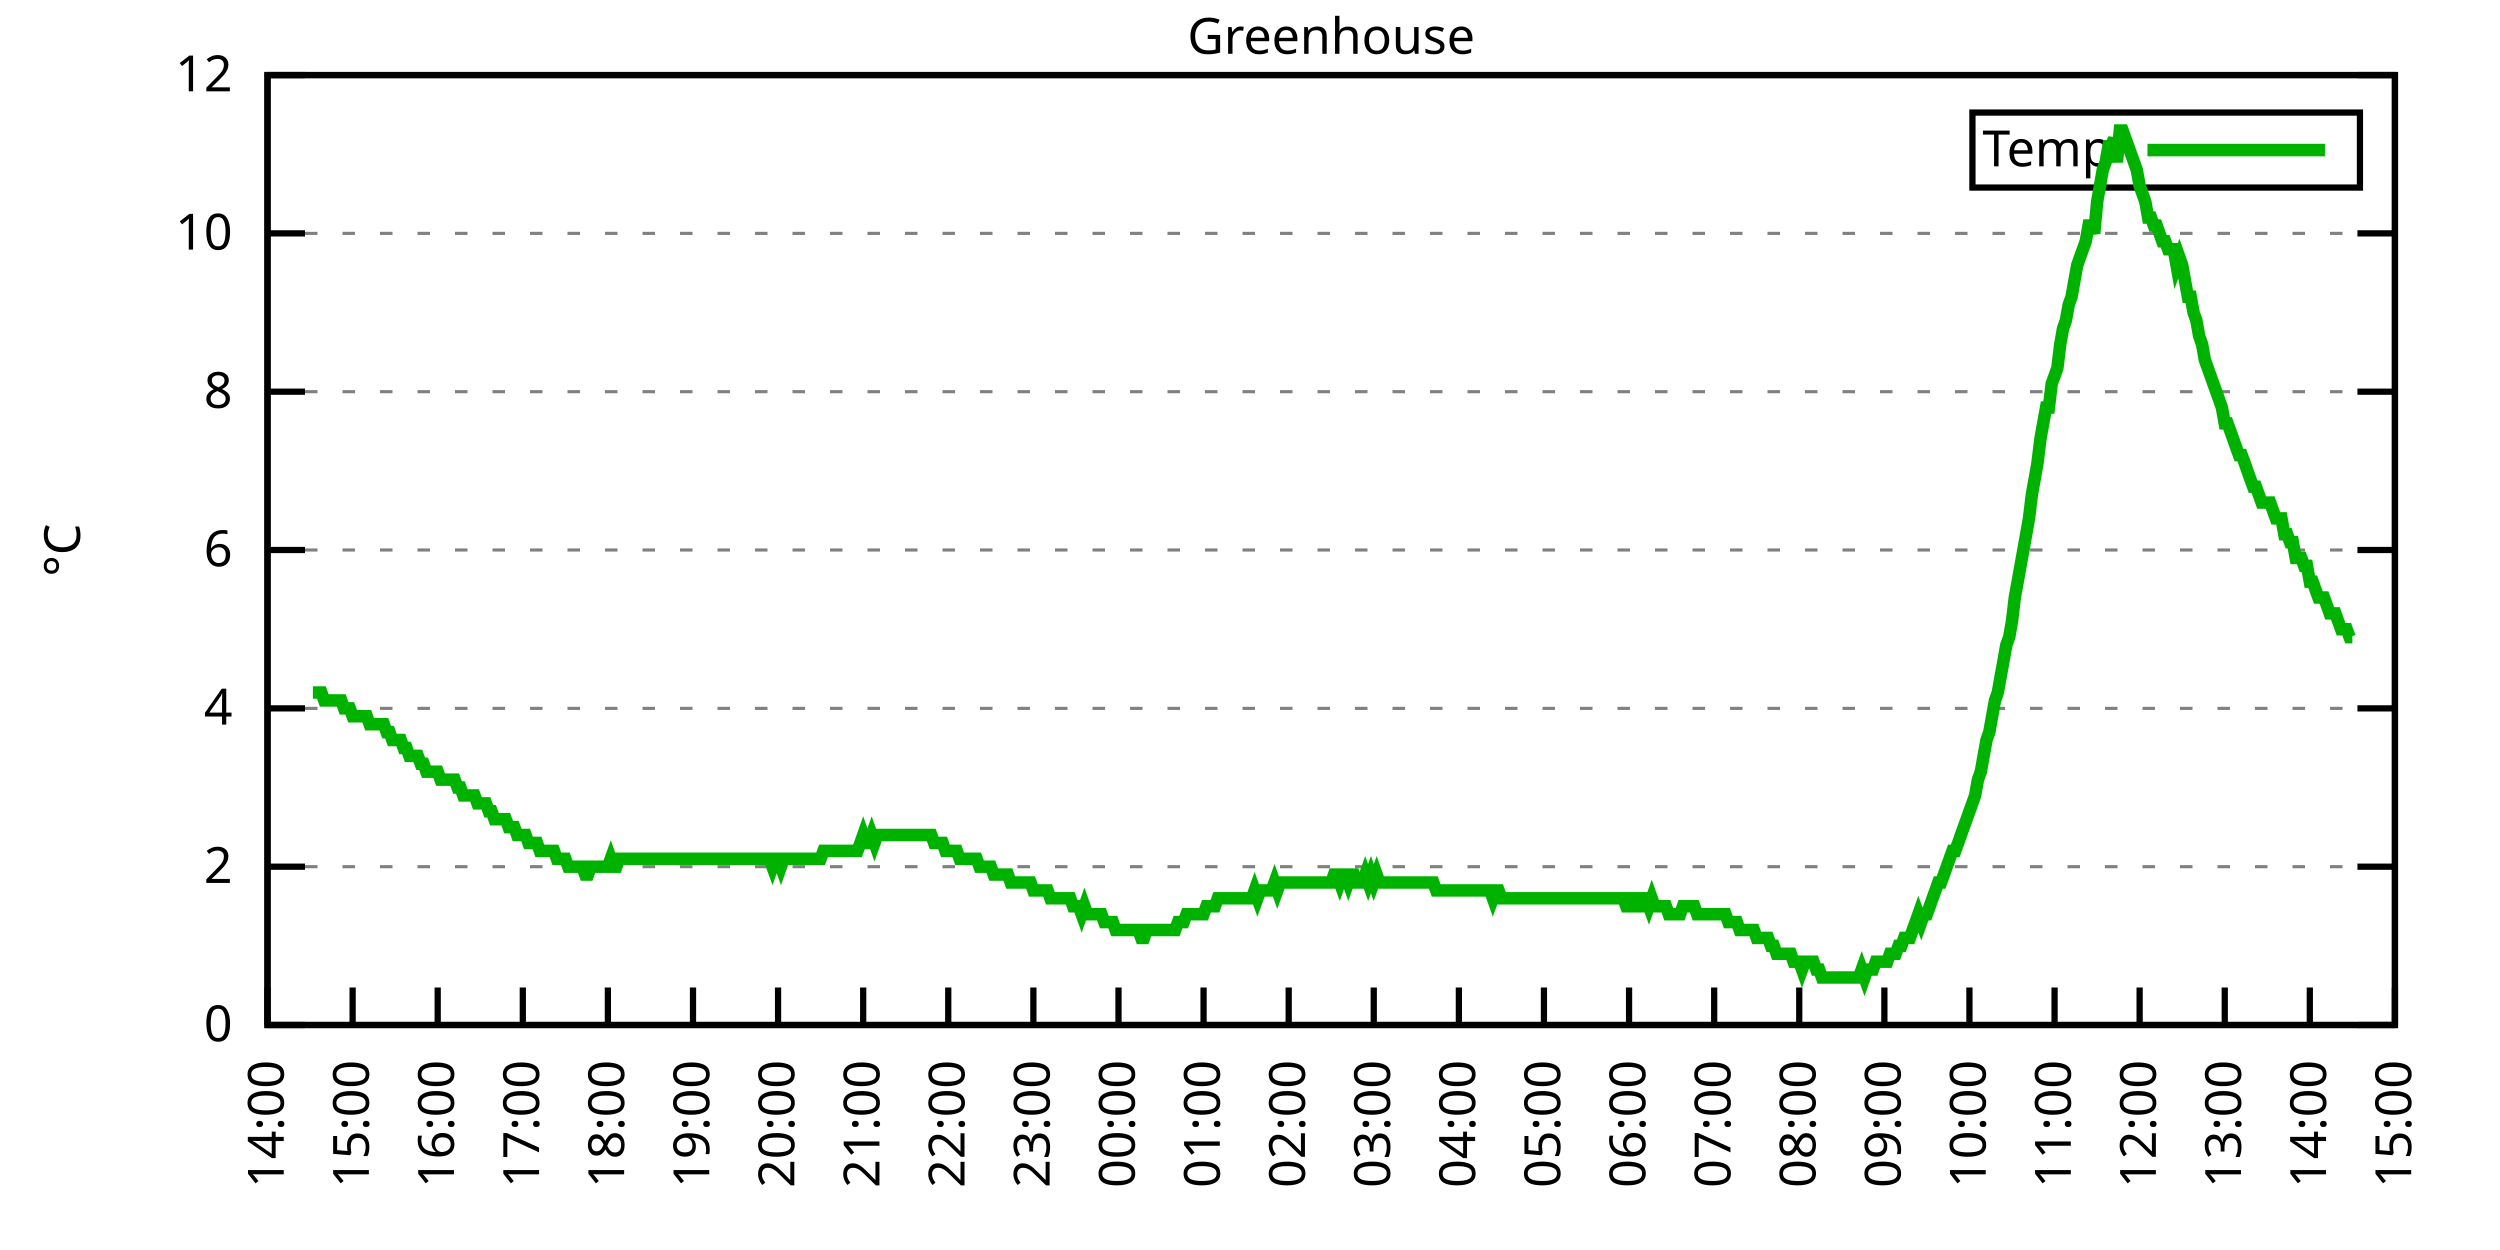
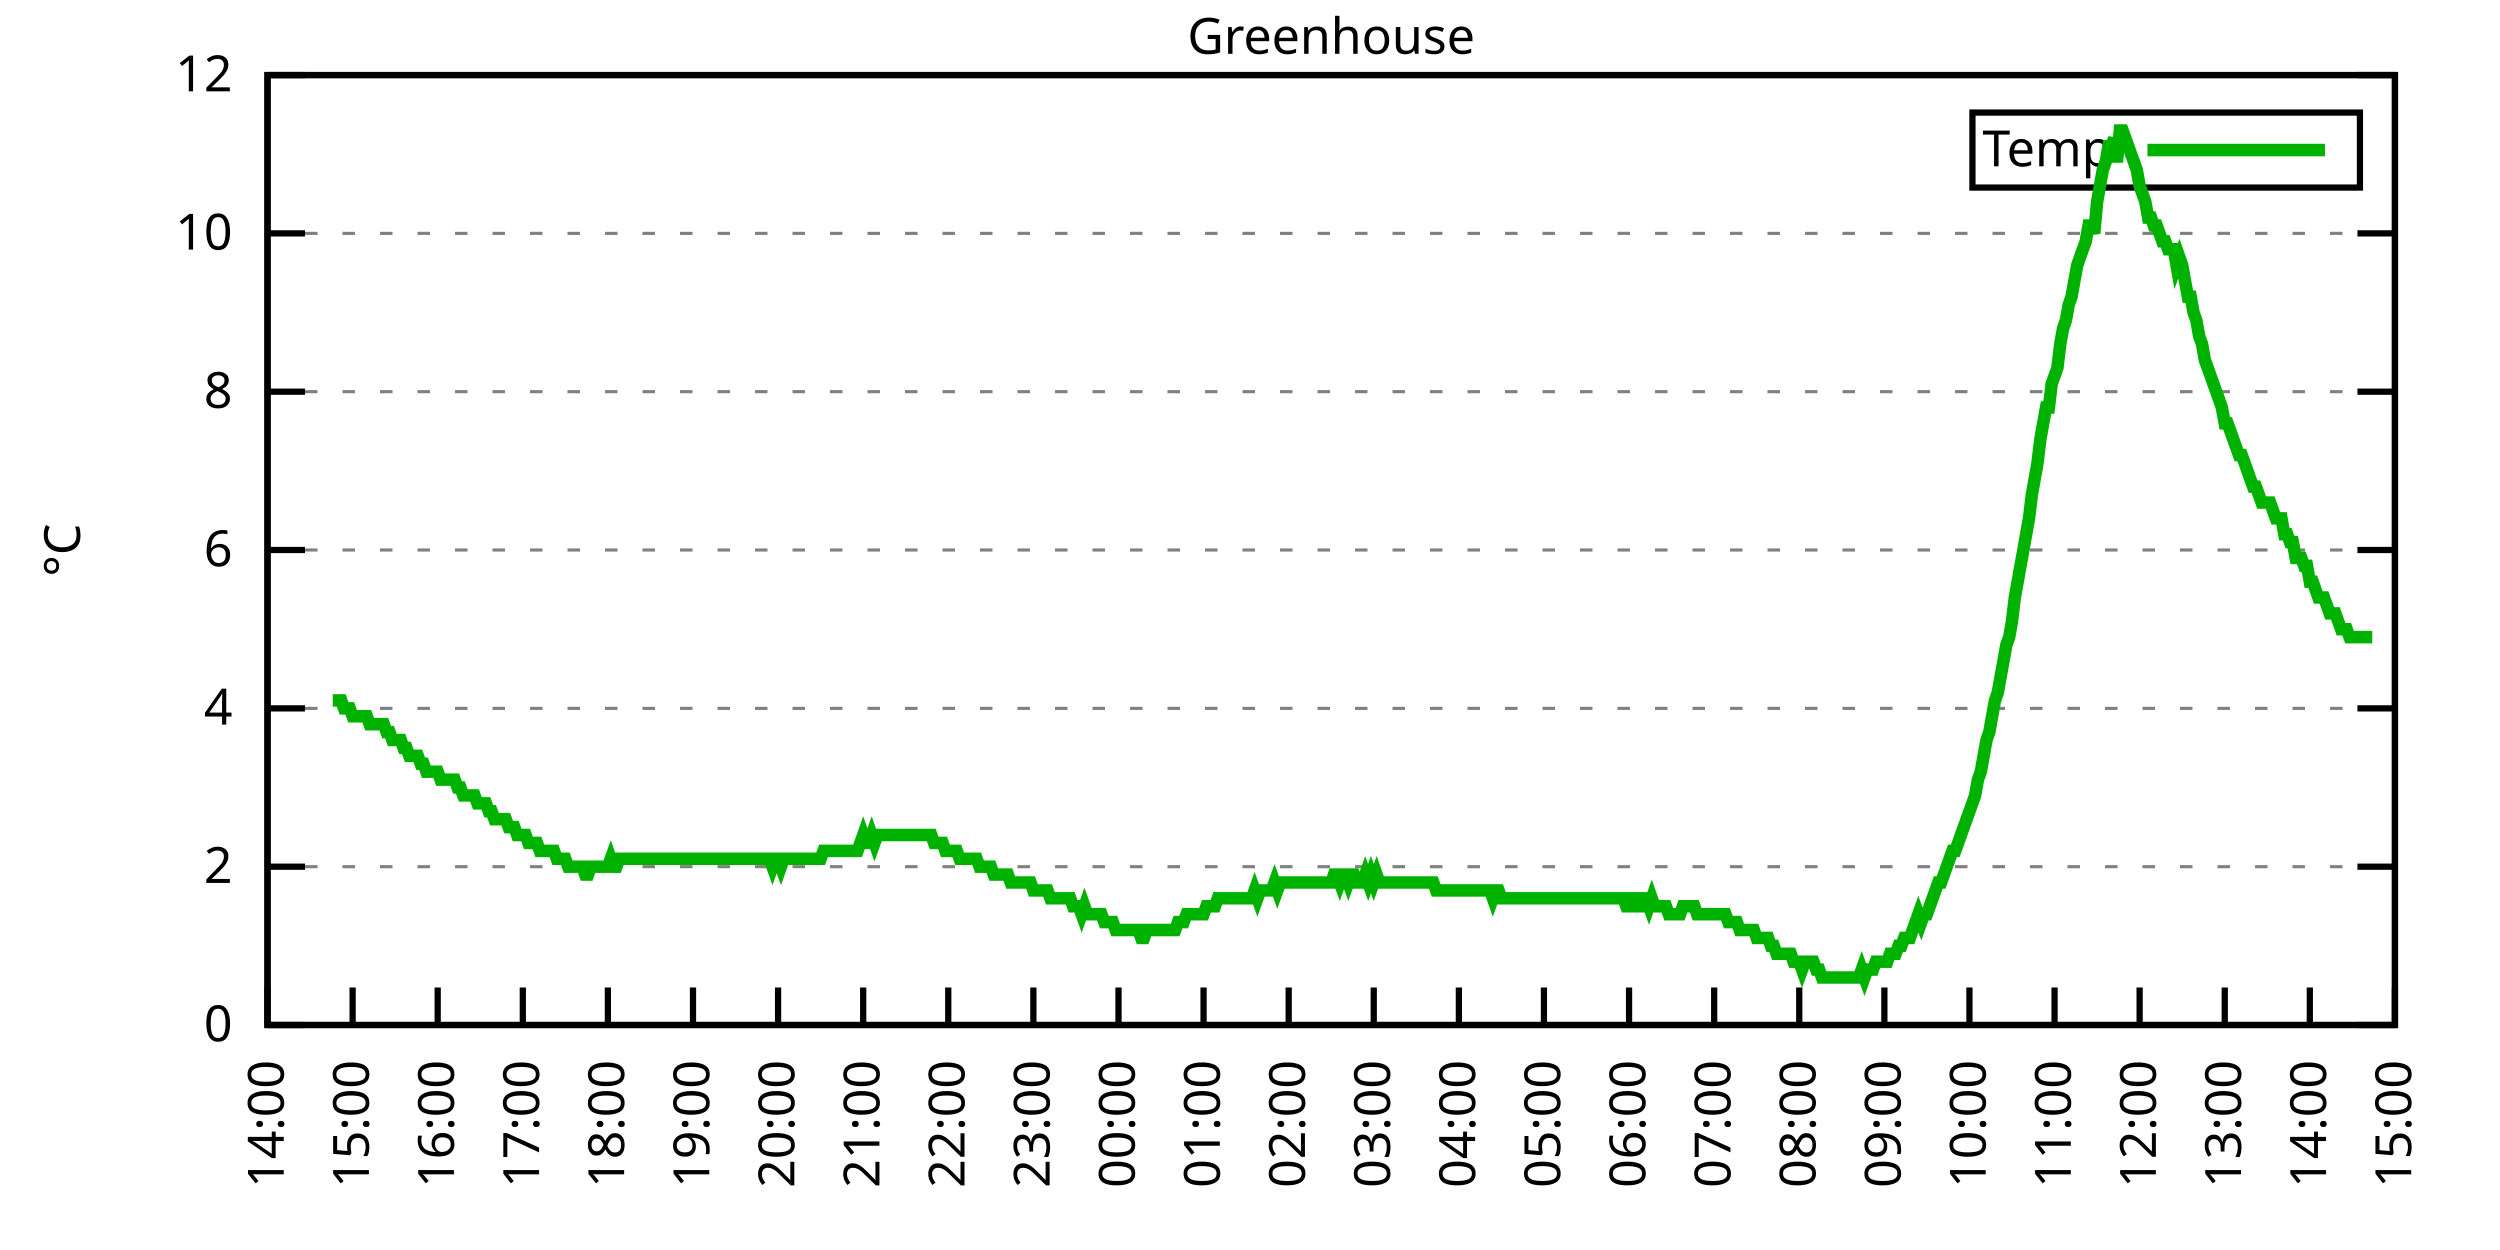
<svg xmlns="http://www.w3.org/2000/svg" xmlns:xlink="http://www.w3.org/1999/xlink" width="400" height="200" viewBox="0 0 400 200">
  <g id="gnuplot_canvas">
    <rect x="0" y="0" width="400" height="200" fill="none" />
    <defs>
      <circle id="gpDot" r="0.5" stroke-width="0.5" stroke="currentColor" />
      <path id="gpPt0" stroke-width="0.333" stroke="currentColor" d="M-1,0 h2 M0,-1 v2" />
      <path id="gpPt1" stroke-width="0.333" stroke="currentColor" d="M-1,-1 L1,1 M1,-1 L-1,1" />
      <path id="gpPt2" stroke-width="0.333" stroke="currentColor" d="M-1,0 L1,0 M0,-1 L0,1 M-1,-1 L1,1 M-1,1 L1,-1" />
      <rect id="gpPt3" stroke-width="0.333" stroke="currentColor" x="-1" y="-1" width="2" height="2" />
      <rect id="gpPt4" stroke-width="0.333" stroke="currentColor" fill="currentColor" x="-1" y="-1" width="2" height="2" />
      <circle id="gpPt5" stroke-width="0.333" stroke="currentColor" cx="0" cy="0" r="1" />
      <use xlink:href="#gpPt5" id="gpPt6" fill="currentColor" stroke="none" />
      <path id="gpPt7" stroke-width="0.333" stroke="currentColor" d="M0,-1.33 L-1.33,0.67 L1.33,0.67 z" />
      <use xlink:href="#gpPt7" id="gpPt8" fill="currentColor" stroke="none" />
      <use xlink:href="#gpPt7" id="gpPt9" stroke="currentColor" transform="rotate(180)" />
      <use xlink:href="#gpPt9" id="gpPt10" fill="currentColor" stroke="none" />
      <use xlink:href="#gpPt3" id="gpPt11" stroke="currentColor" transform="rotate(45)" />
      <use xlink:href="#gpPt11" id="gpPt12" fill="currentColor" stroke="none" />
      <path id="gpPt13" stroke-width="0.333" stroke="currentColor" d="M0,1.330 L1.265,0.411 L0.782,-1.067 L-0.782,-1.076 L-1.265,0.411 z" />
      <use xlink:href="#gpPt13" id="gpPt14" fill="currentColor" stroke="none" />
      <filter id="textbox" filterUnits="objectBoundingBox" x="0" y="0" height="1" width="1">
        <feFlood flood-color="white" flood-opacity="1" result="bgnd" />
        <feComposite in="SourceGraphic" in2="bgnd" operator="atop" />
      </filter>
      <filter id="greybox" filterUnits="objectBoundingBox" x="0" y="0" height="1" width="1">
        <feFlood flood-color="lightgrey" flood-opacity="1" result="grey" />
        <feComposite in="SourceGraphic" in2="grey" operator="atop" />
      </filter>
    </defs>
    <g fill="none" color="white" stroke="currentColor" stroke-width="1.00" stroke-linecap="butt" stroke-linejoin="miter">
</g>
    <g fill="none" color="black" stroke="currentColor" stroke-width="1.00" stroke-linecap="butt" stroke-linejoin="miter">
      <g stroke="none" shape-rendering="crispEdges">
        <polygon fill="rgb(255, 255, 255)" points="42.80,164.00 383.18,164.00 383.18,12.02 42.80,12.02 " />
      </g>
    </g>
    <g fill="none" color="black" stroke="currentColor" stroke-width="1.00" stroke-linecap="butt" stroke-linejoin="miter">
</g>
    <g fill="none" color="black" stroke="black" stroke-width="0.50" stroke-linecap="butt" stroke-linejoin="miter">
</g>
    <g fill="none" color="gray" stroke="currentColor" stroke-width="0.50" stroke-linecap="butt" stroke-linejoin="miter">
      <path stroke="gray" stroke-dasharray="2,4" class="gridline" d="M42.80,164.00 L383.19,164.00  " />
    </g>
    <g fill="none" color="gray" stroke="gray" stroke-width="1.00" stroke-linecap="butt" stroke-linejoin="miter">
</g>
    <g fill="none" color="black" stroke="currentColor" stroke-width="1.00" stroke-linecap="butt" stroke-linejoin="miter">
      <path stroke="black" d="M42.80,164.00 L48.80,164.00 M383.19,164.00 L377.19,164.00  " />
      <g transform="translate(37.20,166.60)" stroke="none" fill="black" font-family="Sans" font-size="8.00" text-anchor="end">
        <text>
          <tspan font-family="Sans"> 0</tspan>
        </text>
      </g>
    </g>
    <g fill="none" color="black" stroke="currentColor" stroke-width="1.00" stroke-linecap="butt" stroke-linejoin="miter">
</g>
    <g fill="none" color="black" stroke="black" stroke-width="0.50" stroke-linecap="butt" stroke-linejoin="miter">
</g>
    <g fill="none" color="gray" stroke="currentColor" stroke-width="0.50" stroke-linecap="butt" stroke-linejoin="miter">
      <path stroke="gray" stroke-dasharray="2,4" class="gridline" d="M42.80,138.67 L383.19,138.67  " />
    </g>
    <g fill="none" color="gray" stroke="gray" stroke-width="1.00" stroke-linecap="butt" stroke-linejoin="miter">
</g>
    <g fill="none" color="black" stroke="currentColor" stroke-width="1.00" stroke-linecap="butt" stroke-linejoin="miter">
      <path stroke="black" d="M42.80,138.67 L48.80,138.67 M383.19,138.67 L377.19,138.67  " />
      <g transform="translate(37.20,141.27)" stroke="none" fill="black" font-family="Sans" font-size="8.00" text-anchor="end">
        <text>
          <tspan font-family="Sans"> 2</tspan>
        </text>
      </g>
    </g>
    <g fill="none" color="black" stroke="currentColor" stroke-width="1.00" stroke-linecap="butt" stroke-linejoin="miter">
</g>
    <g fill="none" color="black" stroke="black" stroke-width="0.50" stroke-linecap="butt" stroke-linejoin="miter">
</g>
    <g fill="none" color="gray" stroke="currentColor" stroke-width="0.50" stroke-linecap="butt" stroke-linejoin="miter">
      <path stroke="gray" stroke-dasharray="2,4" class="gridline" d="M42.80,113.34 L383.19,113.34  " />
    </g>
    <g fill="none" color="gray" stroke="gray" stroke-width="1.00" stroke-linecap="butt" stroke-linejoin="miter">
</g>
    <g fill="none" color="black" stroke="currentColor" stroke-width="1.00" stroke-linecap="butt" stroke-linejoin="miter">
      <path stroke="black" d="M42.80,113.34 L48.80,113.34 M383.19,113.34 L377.19,113.34  " />
      <g transform="translate(37.20,115.94)" stroke="none" fill="black" font-family="Sans" font-size="8.00" text-anchor="end">
        <text>
          <tspan font-family="Sans"> 4</tspan>
        </text>
      </g>
    </g>
    <g fill="none" color="black" stroke="currentColor" stroke-width="1.00" stroke-linecap="butt" stroke-linejoin="miter">
</g>
    <g fill="none" color="black" stroke="black" stroke-width="0.50" stroke-linecap="butt" stroke-linejoin="miter">
</g>
    <g fill="none" color="gray" stroke="currentColor" stroke-width="0.50" stroke-linecap="butt" stroke-linejoin="miter">
      <path stroke="gray" stroke-dasharray="2,4" class="gridline" d="M42.80,88.00 L383.19,88.00  " />
    </g>
    <g fill="none" color="gray" stroke="gray" stroke-width="1.00" stroke-linecap="butt" stroke-linejoin="miter">
</g>
    <g fill="none" color="black" stroke="currentColor" stroke-width="1.00" stroke-linecap="butt" stroke-linejoin="miter">
      <path stroke="black" d="M42.80,88.00 L48.80,88.00 M383.19,88.00 L377.19,88.00  " />
      <g transform="translate(37.20,90.60)" stroke="none" fill="black" font-family="Sans" font-size="8.00" text-anchor="end">
        <text>
          <tspan font-family="Sans"> 6</tspan>
        </text>
      </g>
    </g>
    <g fill="none" color="black" stroke="currentColor" stroke-width="1.00" stroke-linecap="butt" stroke-linejoin="miter">
</g>
    <g fill="none" color="black" stroke="black" stroke-width="0.50" stroke-linecap="butt" stroke-linejoin="miter">
</g>
    <g fill="none" color="gray" stroke="currentColor" stroke-width="0.50" stroke-linecap="butt" stroke-linejoin="miter">
      <path stroke="gray" stroke-dasharray="2,4" class="gridline" d="M42.80,62.67 L383.19,62.67  " />
    </g>
    <g fill="none" color="gray" stroke="gray" stroke-width="1.00" stroke-linecap="butt" stroke-linejoin="miter">
</g>
    <g fill="none" color="black" stroke="currentColor" stroke-width="1.00" stroke-linecap="butt" stroke-linejoin="miter">
      <path stroke="black" d="M42.80,62.67 L48.80,62.67 M383.19,62.67 L377.19,62.67  " />
      <g transform="translate(37.20,65.27)" stroke="none" fill="black" font-family="Sans" font-size="8.00" text-anchor="end">
        <text>
          <tspan font-family="Sans"> 8</tspan>
        </text>
      </g>
    </g>
    <g fill="none" color="black" stroke="currentColor" stroke-width="1.00" stroke-linecap="butt" stroke-linejoin="miter">
</g>
    <g fill="none" color="black" stroke="black" stroke-width="0.50" stroke-linecap="butt" stroke-linejoin="miter">
</g>
    <g fill="none" color="gray" stroke="currentColor" stroke-width="0.50" stroke-linecap="butt" stroke-linejoin="miter">
      <path stroke="gray" stroke-dasharray="2,4" class="gridline" d="M42.80,37.34 L383.19,37.34  " />
    </g>
    <g fill="none" color="gray" stroke="gray" stroke-width="1.00" stroke-linecap="butt" stroke-linejoin="miter">
</g>
    <g fill="none" color="black" stroke="currentColor" stroke-width="1.00" stroke-linecap="butt" stroke-linejoin="miter">
      <path stroke="black" d="M42.80,37.34 L48.80,37.34 M383.19,37.34 L377.19,37.34  " />
      <g transform="translate(37.20,39.94)" stroke="none" fill="black" font-family="Sans" font-size="8.00" text-anchor="end">
        <text>
          <tspan font-family="Sans"> 10</tspan>
        </text>
      </g>
    </g>
    <g fill="none" color="black" stroke="currentColor" stroke-width="1.00" stroke-linecap="butt" stroke-linejoin="miter">
</g>
    <g fill="none" color="black" stroke="black" stroke-width="0.50" stroke-linecap="butt" stroke-linejoin="miter">
</g>
    <g fill="none" color="gray" stroke="currentColor" stroke-width="0.50" stroke-linecap="butt" stroke-linejoin="miter">
      <path stroke="gray" stroke-dasharray="2,4" class="gridline" d="M42.80,12.01 L383.19,12.01  " />
    </g>
    <g fill="none" color="gray" stroke="gray" stroke-width="1.00" stroke-linecap="butt" stroke-linejoin="miter">
</g>
    <g fill="none" color="black" stroke="currentColor" stroke-width="1.00" stroke-linecap="butt" stroke-linejoin="miter">
      <path stroke="black" d="M42.80,12.01 L48.80,12.01 M383.19,12.01 L377.19,12.01  " />
      <g transform="translate(37.20,14.61)" stroke="none" fill="black" font-family="Sans" font-size="8.00" text-anchor="end">
        <text>
          <tspan font-family="Sans"> 12</tspan>
        </text>
      </g>
    </g>
    <g fill="none" color="black" stroke="currentColor" stroke-width="1.00" stroke-linecap="butt" stroke-linejoin="miter">
      <path stroke="black" d="M42.80,164.00 L42.80,158.00  " />
      <g transform="translate(45.40,169.60) rotate(270.00)" stroke="none" fill="black" font-family="Sans" font-size="8.00" text-anchor="end">
        <text>
          <tspan font-family="Sans">14:00</tspan>
        </text>
      </g>
    </g>
    <g fill="none" color="black" stroke="currentColor" stroke-width="1.00" stroke-linecap="butt" stroke-linejoin="miter">
      <path stroke="black" d="M56.42,164.00 L56.42,158.00  " />
      <g transform="translate(59.02,169.60) rotate(270.00)" stroke="none" fill="black" font-family="Sans" font-size="8.00" text-anchor="end">
        <text>
          <tspan font-family="Sans">15:00</tspan>
        </text>
      </g>
    </g>
    <g fill="none" color="black" stroke="currentColor" stroke-width="1.00" stroke-linecap="butt" stroke-linejoin="miter">
      <path stroke="black" d="M70.03,164.00 L70.03,158.00  " />
      <g transform="translate(72.63,169.60) rotate(270.00)" stroke="none" fill="black" font-family="Sans" font-size="8.00" text-anchor="end">
        <text>
          <tspan font-family="Sans">16:00</tspan>
        </text>
      </g>
    </g>
    <g fill="none" color="black" stroke="currentColor" stroke-width="1.00" stroke-linecap="butt" stroke-linejoin="miter">
      <path stroke="black" d="M83.65,164.00 L83.65,158.00  " />
      <g transform="translate(86.25,169.60) rotate(270.00)" stroke="none" fill="black" font-family="Sans" font-size="8.00" text-anchor="end">
        <text>
          <tspan font-family="Sans">17:00</tspan>
        </text>
      </g>
    </g>
    <g fill="none" color="black" stroke="currentColor" stroke-width="1.00" stroke-linecap="butt" stroke-linejoin="miter">
      <path stroke="black" d="M97.26,164.00 L97.26,158.00  " />
      <g transform="translate(99.86,169.60) rotate(270.00)" stroke="none" fill="black" font-family="Sans" font-size="8.00" text-anchor="end">
        <text>
          <tspan font-family="Sans">18:00</tspan>
        </text>
      </g>
    </g>
    <g fill="none" color="black" stroke="currentColor" stroke-width="1.00" stroke-linecap="butt" stroke-linejoin="miter">
      <path stroke="black" d="M110.88,164.00 L110.88,158.00  " />
      <g transform="translate(113.48,169.60) rotate(270.00)" stroke="none" fill="black" font-family="Sans" font-size="8.00" text-anchor="end">
        <text>
          <tspan font-family="Sans">19:00</tspan>
        </text>
      </g>
    </g>
    <g fill="none" color="black" stroke="currentColor" stroke-width="1.00" stroke-linecap="butt" stroke-linejoin="miter">
      <path stroke="black" d="M124.49,164.00 L124.49,158.00  " />
      <g transform="translate(127.09,169.60) rotate(270.00)" stroke="none" fill="black" font-family="Sans" font-size="8.00" text-anchor="end">
        <text>
          <tspan font-family="Sans">20:00</tspan>
        </text>
      </g>
    </g>
    <g fill="none" color="black" stroke="currentColor" stroke-width="1.00" stroke-linecap="butt" stroke-linejoin="miter">
      <path stroke="black" d="M138.11,164.00 L138.11,158.00  " />
      <g transform="translate(140.71,169.60) rotate(270.00)" stroke="none" fill="black" font-family="Sans" font-size="8.00" text-anchor="end">
        <text>
          <tspan font-family="Sans">21:00</tspan>
        </text>
      </g>
    </g>
    <g fill="none" color="black" stroke="currentColor" stroke-width="1.00" stroke-linecap="butt" stroke-linejoin="miter">
      <path stroke="black" d="M151.72,164.00 L151.72,158.00  " />
      <g transform="translate(154.32,169.60) rotate(270.00)" stroke="none" fill="black" font-family="Sans" font-size="8.00" text-anchor="end">
        <text>
          <tspan font-family="Sans">22:00</tspan>
        </text>
      </g>
    </g>
    <g fill="none" color="black" stroke="currentColor" stroke-width="1.00" stroke-linecap="butt" stroke-linejoin="miter">
      <path stroke="black" d="M165.34,164.00 L165.34,158.00  " />
      <g transform="translate(167.94,169.60) rotate(270.00)" stroke="none" fill="black" font-family="Sans" font-size="8.00" text-anchor="end">
        <text>
          <tspan font-family="Sans">23:00</tspan>
        </text>
      </g>
    </g>
    <g fill="none" color="black" stroke="currentColor" stroke-width="1.00" stroke-linecap="butt" stroke-linejoin="miter">
      <path stroke="black" d="M178.96,164.00 L178.96,158.00  " />
      <g transform="translate(181.56,169.60) rotate(270.00)" stroke="none" fill="black" font-family="Sans" font-size="8.00" text-anchor="end">
        <text>
          <tspan font-family="Sans">00:00</tspan>
        </text>
      </g>
    </g>
    <g fill="none" color="black" stroke="currentColor" stroke-width="1.00" stroke-linecap="butt" stroke-linejoin="miter">
      <path stroke="black" d="M192.57,164.00 L192.57,158.00  " />
      <g transform="translate(195.17,169.60) rotate(270.00)" stroke="none" fill="black" font-family="Sans" font-size="8.00" text-anchor="end">
        <text>
          <tspan font-family="Sans">01:00</tspan>
        </text>
      </g>
    </g>
    <g fill="none" color="black" stroke="currentColor" stroke-width="1.00" stroke-linecap="butt" stroke-linejoin="miter">
      <path stroke="black" d="M206.19,164.00 L206.19,158.00  " />
      <g transform="translate(208.79,169.60) rotate(270.00)" stroke="none" fill="black" font-family="Sans" font-size="8.00" text-anchor="end">
        <text>
          <tspan font-family="Sans">02:00</tspan>
        </text>
      </g>
    </g>
    <g fill="none" color="black" stroke="currentColor" stroke-width="1.00" stroke-linecap="butt" stroke-linejoin="miter">
      <path stroke="black" d="M219.80,164.00 L219.80,158.00  " />
      <g transform="translate(222.40,169.60) rotate(270.00)" stroke="none" fill="black" font-family="Sans" font-size="8.00" text-anchor="end">
        <text>
          <tspan font-family="Sans">03:00</tspan>
        </text>
      </g>
    </g>
    <g fill="none" color="black" stroke="currentColor" stroke-width="1.00" stroke-linecap="butt" stroke-linejoin="miter">
      <path stroke="black" d="M233.42,164.00 L233.42,158.00  " />
      <g transform="translate(236.02,169.60) rotate(270.00)" stroke="none" fill="black" font-family="Sans" font-size="8.00" text-anchor="end">
        <text>
          <tspan font-family="Sans">04:00</tspan>
        </text>
      </g>
    </g>
    <g fill="none" color="black" stroke="currentColor" stroke-width="1.00" stroke-linecap="butt" stroke-linejoin="miter">
      <path stroke="black" d="M247.03,164.00 L247.03,158.00  " />
      <g transform="translate(249.63,169.60) rotate(270.00)" stroke="none" fill="black" font-family="Sans" font-size="8.00" text-anchor="end">
        <text>
          <tspan font-family="Sans">05:00</tspan>
        </text>
      </g>
    </g>
    <g fill="none" color="black" stroke="currentColor" stroke-width="1.00" stroke-linecap="butt" stroke-linejoin="miter">
      <path stroke="black" d="M260.65,164.00 L260.65,158.00  " />
      <g transform="translate(263.25,169.60) rotate(270.00)" stroke="none" fill="black" font-family="Sans" font-size="8.00" text-anchor="end">
        <text>
          <tspan font-family="Sans">06:00</tspan>
        </text>
      </g>
    </g>
    <g fill="none" color="black" stroke="currentColor" stroke-width="1.00" stroke-linecap="butt" stroke-linejoin="miter">
      <path stroke="black" d="M274.27,164.00 L274.27,158.00  " />
      <g transform="translate(276.87,169.60) rotate(270.00)" stroke="none" fill="black" font-family="Sans" font-size="8.00" text-anchor="end">
        <text>
          <tspan font-family="Sans">07:00</tspan>
        </text>
      </g>
    </g>
    <g fill="none" color="black" stroke="currentColor" stroke-width="1.00" stroke-linecap="butt" stroke-linejoin="miter">
      <path stroke="black" d="M287.88,164.00 L287.88,158.00  " />
      <g transform="translate(290.48,169.60) rotate(270.00)" stroke="none" fill="black" font-family="Sans" font-size="8.00" text-anchor="end">
        <text>
          <tspan font-family="Sans">08:00</tspan>
        </text>
      </g>
    </g>
    <g fill="none" color="black" stroke="currentColor" stroke-width="1.00" stroke-linecap="butt" stroke-linejoin="miter">
      <path stroke="black" d="M301.50,164.00 L301.50,158.00  " />
      <g transform="translate(304.10,169.60) rotate(270.00)" stroke="none" fill="black" font-family="Sans" font-size="8.00" text-anchor="end">
        <text>
          <tspan font-family="Sans">09:00</tspan>
        </text>
      </g>
    </g>
    <g fill="none" color="black" stroke="currentColor" stroke-width="1.00" stroke-linecap="butt" stroke-linejoin="miter">
      <path stroke="black" d="M315.11,164.00 L315.11,158.00  " />
      <g transform="translate(317.71,169.60) rotate(270.00)" stroke="none" fill="black" font-family="Sans" font-size="8.00" text-anchor="end">
        <text>
          <tspan font-family="Sans">10:00</tspan>
        </text>
      </g>
    </g>
    <g fill="none" color="black" stroke="currentColor" stroke-width="1.00" stroke-linecap="butt" stroke-linejoin="miter">
      <path stroke="black" d="M328.73,164.00 L328.73,158.00  " />
      <g transform="translate(331.33,169.60) rotate(270.00)" stroke="none" fill="black" font-family="Sans" font-size="8.00" text-anchor="end">
        <text>
          <tspan font-family="Sans">11:00</tspan>
        </text>
      </g>
    </g>
    <g fill="none" color="black" stroke="currentColor" stroke-width="1.00" stroke-linecap="butt" stroke-linejoin="miter">
      <path stroke="black" d="M342.34,164.00 L342.34,158.00  " />
      <g transform="translate(344.94,169.60) rotate(270.00)" stroke="none" fill="black" font-family="Sans" font-size="8.00" text-anchor="end">
        <text>
          <tspan font-family="Sans">12:00</tspan>
        </text>
      </g>
    </g>
    <g fill="none" color="black" stroke="currentColor" stroke-width="1.00" stroke-linecap="butt" stroke-linejoin="miter">
      <path stroke="black" d="M355.96,164.00 L355.96,158.00  " />
      <g transform="translate(358.56,169.60) rotate(270.00)" stroke="none" fill="black" font-family="Sans" font-size="8.00" text-anchor="end">
        <text>
          <tspan font-family="Sans">13:00</tspan>
        </text>
      </g>
    </g>
    <g fill="none" color="black" stroke="currentColor" stroke-width="1.00" stroke-linecap="butt" stroke-linejoin="miter">
      <path stroke="black" d="M369.57,164.00 L369.57,158.00  " />
      <g transform="translate(372.17,169.60) rotate(270.00)" stroke="none" fill="black" font-family="Sans" font-size="8.00" text-anchor="end">
        <text>
          <tspan font-family="Sans">14:00</tspan>
        </text>
      </g>
    </g>
    <g fill="none" color="black" stroke="currentColor" stroke-width="1.00" stroke-linecap="butt" stroke-linejoin="miter">
      <path stroke="black" d="M383.19,164.00 L383.19,158.00  " />
      <g transform="translate(385.79,169.60) rotate(270.00)" stroke="none" fill="black" font-family="Sans" font-size="8.00" text-anchor="end">
        <text>
          <tspan font-family="Sans">15:00</tspan>
        </text>
      </g>
    </g>
    <g fill="none" color="black" stroke="currentColor" stroke-width="1.00" stroke-linecap="butt" stroke-linejoin="miter">
</g>
    <g fill="none" color="black" stroke="currentColor" stroke-width="1.00" stroke-linecap="butt" stroke-linejoin="miter">
      <path stroke="black" d="M42.80,12.01 L42.80,164.00 L383.19,164.00 L383.19,12.01 L42.80,12.01 Z  " />
    </g>
    <g fill="none" color="black" stroke="currentColor" stroke-width="1.00" stroke-linecap="butt" stroke-linejoin="miter">
</g>
    <g fill="none" color="black" stroke="currentColor" stroke-width="1.00" stroke-linecap="butt" stroke-linejoin="miter">
      <path stroke="black" d="M315.59,30.01 L315.59,18.01 L377.59,18.01 L377.59,30.01 L315.59,30.01 Z  " />
    </g>
    <g id="Greenhouse_plot_1">
      <g fill="none" color="white" stroke="black" stroke-width="2.00" stroke-linecap="butt" stroke-linejoin="miter">
</g>
      <g fill="none" color="black" stroke="currentColor" stroke-width="2.00" stroke-linecap="butt" stroke-linejoin="miter">
        <g transform="translate(337.99,26.61)" stroke="none" fill="black" font-family="Sans" font-size="8.00" text-anchor="end">
          <text>
            <tspan font-family="Sans">Temp</tspan>
          </text>
        </g>
      </g>
      <g fill="none" color="black" stroke="currentColor" stroke-width="2.00" stroke-linecap="butt" stroke-linejoin="miter">
-         <path stroke="rgb(  0, 178,   0)" d="M343.59,24.01 L371.99,24.01 M50.06,110.80 L50.52,110.80 L50.97,110.80 L51.42,110.80 L51.88,112.07 L52.33,112.07   L52.78,112.07 L53.24,112.07 L53.69,112.07 L54.15,112.07 L54.60,112.07 L55.05,113.34 L55.51,113.34 L55.96,113.34   L56.42,114.60 L56.87,114.60 L57.32,114.60 L57.78,114.60 L58.23,114.60 L58.68,114.60 L59.14,115.87 L59.59,115.87   L60.05,115.87 L60.50,115.87 L60.95,115.87 L61.41,115.87 L61.86,117.14 L62.32,117.14 L62.77,118.40 L63.22,118.40   L63.68,118.40 L64.13,118.40 L64.58,119.67 L65.04,119.67 L65.49,120.94 L65.95,120.94 L66.40,120.94 L66.85,120.94   L67.31,122.20 L67.76,122.20 L68.22,123.47 L68.67,123.47 L69.12,123.47 L69.58,123.47 L70.03,123.47 L70.49,124.74   L70.94,124.74 L71.39,124.74 L71.85,124.74 L72.30,124.74 L72.75,124.74 L73.21,126.00 L73.66,126.00 L74.12,127.27   L74.57,127.27 L75.02,127.27 L75.48,127.27 L75.93,127.27 L76.39,128.54 L76.84,128.54 L77.29,128.54 L77.75,128.54   L78.20,129.80 L78.65,129.80 L79.11,131.07 L79.56,131.07 L80.02,131.07 L80.47,131.07 L80.92,131.07 L81.38,132.34   L81.83,132.34 L82.29,132.34 L82.74,133.60 L83.19,133.60 L83.65,133.60 L84.10,133.60 L84.55,134.87 L85.01,134.87   L85.46,134.87 L85.92,134.87 L86.37,136.14 L86.82,136.14 L87.28,136.14 L87.73,136.14 L88.19,136.14 L88.64,136.14   L89.09,137.40 L89.55,137.40 L90.00,137.40 L90.45,137.40 L90.91,138.67 L91.36,138.67 L91.82,138.67 L92.27,138.67   L92.72,138.67 L93.18,138.67 L93.63,139.93 L94.09,139.93 L94.54,138.67 L94.99,138.67 L95.45,138.67 L95.90,138.67   L96.35,138.67 L96.81,138.67 L97.26,138.67 L97.72,137.40 L98.17,138.67 L98.62,138.67 L99.08,137.40 L99.53,137.40   L99.99,137.40 L100.44,137.40 L100.89,137.40 L101.35,137.40 L101.80,137.40 L102.25,137.40 L102.71,137.40 L103.16,137.40   L103.62,137.40 L104.07,137.40 L104.52,137.40 L104.98,137.40 L105.43,137.40 L105.89,137.40 L106.79,137.40 L107.25,137.40   L107.70,137.40 L108.15,137.40 L108.61,137.40 L109.06,137.40 L109.52,137.40 L109.97,137.40 L110.42,137.40 L110.88,137.40   L111.33,137.40 L111.79,137.40 L112.24,137.40 L112.69,137.40 L113.15,137.40 L113.60,137.40 L114.05,137.40 L114.51,137.40   L114.96,137.40 L115.42,137.40 L115.87,137.40 L116.32,137.40 L116.78,137.40 L117.23,137.40 L117.69,137.40 L118.14,137.40   L118.59,137.40 L119.05,137.40 L119.50,137.40 L119.96,137.40 L120.41,137.40 L120.86,137.40 L121.32,137.40 L121.77,137.40   L122.22,137.40 L122.68,137.40 L123.13,137.40 L123.59,138.67 L124.04,137.40 L124.49,137.40 L124.95,138.67 L125.40,137.40   L125.86,137.40 L126.31,137.40 L126.76,137.40 L127.22,137.40 L127.67,137.40 L128.12,137.40 L128.58,137.40 L129.03,137.40   L129.49,137.40 L129.94,137.40 L130.39,137.40 L130.85,137.40 L131.30,137.40 L131.76,136.14 L132.21,136.14 L132.66,136.14   L133.12,136.14 L133.57,136.14 L134.02,136.14 L134.48,136.14 L134.93,136.14 L135.39,136.14 L135.84,136.14 L136.29,136.14   L136.75,136.14 L137.20,136.14 L137.66,134.87 L138.11,133.60 L138.56,134.87 L139.02,134.87 L139.47,133.60 L139.92,134.87   L140.38,133.60 L140.83,133.60 L141.29,133.60 L141.74,133.60 L142.19,133.60 L142.65,133.60 L143.10,133.60 L143.56,133.60   L144.01,133.60 L144.46,133.60 L144.92,133.60 L145.37,133.60 L145.82,133.60 L146.28,133.60 L146.73,133.60 L147.19,133.60   L147.64,133.60 L148.09,133.60 L148.55,133.60 L149.00,133.60 L149.46,134.87 L149.91,134.87 L150.36,134.87 L150.82,134.87   L151.27,136.14 L151.72,136.14 L152.18,136.14 L152.63,136.14 L153.09,136.14 L153.54,137.40 L153.99,137.40 L154.45,137.40   L154.90,137.40 L155.36,137.40 L155.81,137.40 L156.26,137.40 L156.72,138.67 L157.17,138.67 L157.62,138.67 L158.08,138.67   L158.53,138.67 L158.99,139.93 L159.44,139.93 L159.89,139.93 L160.35,139.93 L160.80,139.93 L161.26,139.93 L161.71,141.20   L162.16,141.20 L162.62,141.20 L163.07,141.20 L163.52,141.20 L163.98,141.20 L164.43,141.20 L164.89,141.20 L165.34,142.47   L165.79,142.47 L166.25,142.47 L166.70,142.47 L167.16,142.47 L167.61,142.47 L168.06,143.73 L168.52,143.73 L168.97,143.73   L169.43,143.73 L169.88,143.73 L170.33,143.73 L170.79,143.73 L171.24,143.73 L171.69,145.00 L172.15,145.00 L172.60,145.00   L173.06,146.27 L173.51,145.00 L173.96,146.27 L174.42,146.27 L174.87,146.27 L175.33,146.27 L175.78,146.27 L176.23,146.27   L176.69,147.53 L177.14,147.53 L177.59,147.53 L178.05,147.53 L178.50,148.80 L178.96,148.80 L179.41,148.80 L179.86,148.80   L180.32,148.80 L180.77,148.80 L181.23,148.80 L181.68,148.80 L182.13,148.80 L182.59,150.07 L183.04,150.07 L183.49,148.80   L183.95,148.80 L184.40,148.80 L184.86,148.80 L185.31,148.80 L185.76,148.80 L186.22,148.80 L186.67,148.80 L187.13,148.80   L187.58,148.80 L188.03,148.80 L188.49,147.53 L188.94,147.53 L189.39,147.53 L189.85,146.27 L190.30,146.27 L190.76,146.27   L191.21,146.27 L191.66,146.27 L192.12,146.27 L192.57,146.27 L193.03,145.00 L193.48,145.00 L193.93,145.00 L194.39,145.00   L194.84,143.73 L195.29,143.73 L195.75,143.73 L196.20,143.73 L196.66,143.73 L197.11,143.73 L197.56,143.73 L198.02,143.73   L198.47,143.73 L198.93,143.73 L199.38,143.73 L199.83,143.73 L200.29,143.73 L200.74,142.47 L201.19,143.73 L201.65,142.47   L202.10,142.47 L202.56,142.47 L203.01,142.47 L203.46,142.47 L203.92,141.20 L204.37,142.47 L204.83,141.20 L205.28,141.20   L205.73,141.20 L206.19,141.20 L206.64,141.20 L207.09,141.20 L207.55,141.20 L208.00,141.20 L208.46,141.20 L208.91,141.20   L209.36,141.20 L209.82,141.20 L210.27,141.20 L210.73,141.20 L211.18,141.20 L211.63,141.20 L212.09,141.20 L212.54,141.20   L213.00,141.20 L213.45,139.93 L213.90,139.93 L214.36,141.20 L214.81,139.93 L215.26,139.93 L215.72,141.20 L216.17,139.93   L216.63,139.93 L217.08,141.20 L217.53,141.20 L217.99,141.20 L218.44,139.93 L218.90,141.20 L219.35,139.93 L219.80,141.20   L220.26,139.93 L220.71,141.20 L221.16,141.20 L221.62,141.20 L222.07,141.20 L222.53,141.20 L222.98,141.20 L223.43,141.20   L223.89,141.20 L224.34,141.20 L224.80,141.20 L225.25,141.20 L225.70,141.20 L226.16,141.20 L226.61,141.20 L227.06,141.20   L227.52,141.20 L227.97,141.20 L228.43,141.20 L228.88,141.20 L229.33,141.20 L229.79,142.47 L230.24,142.47 L230.70,142.47   L231.15,142.47 L231.60,142.47 L232.06,142.47 L232.51,142.47 L232.96,142.47 L233.42,142.47 L233.87,142.47 L234.33,142.47   L234.78,142.47 L235.23,142.47 L235.69,142.47 L236.14,142.47 L236.60,142.47 L237.05,142.47 L237.50,142.47 L237.96,142.47   L238.41,142.47 L238.86,143.73 L239.32,142.47 L239.77,142.47 L240.23,143.73 L240.68,143.73 L241.13,143.73 L241.59,143.73   L242.04,143.73 L242.50,143.73 L242.95,143.73 L243.40,143.73 L243.86,143.73 L244.31,143.73 L244.76,143.73 L245.22,143.73   L245.67,143.73 L246.13,143.73 L246.58,143.73 L247.03,143.73 L247.49,143.73 L247.94,143.73 L248.40,143.73 L248.85,143.73   L249.30,143.73 L249.76,143.73 L250.21,143.73 L250.66,143.73 L251.12,143.73 L251.57,143.73 L252.03,143.73 L252.48,143.73   L252.93,143.73 L253.39,143.73 L253.84,143.73 L254.30,143.73 L254.75,143.73 L255.20,143.73 L255.66,143.73 L256.11,143.73   L256.56,143.73 L257.02,143.73 L257.47,143.73 L257.93,143.73 L258.38,143.73 L258.83,143.73 L259.29,143.73 L259.74,143.73   L260.20,145.00 L260.65,145.00 L261.10,143.73 L261.56,143.73 L262.01,145.00 L262.47,145.00 L262.92,143.73 L263.37,143.73   L263.83,145.00 L264.28,143.73 L264.73,145.00 L265.19,145.00 L265.64,145.00 L266.10,145.00 L266.55,145.00 L267.00,146.27   L267.46,146.27 L267.91,146.27 L268.37,146.27 L268.82,146.27 L269.27,145.00 L269.73,145.00 L270.18,145.00 L270.63,145.00   L271.09,145.00 L271.54,146.27 L272.00,146.27 L272.45,146.27 L272.90,146.27 L273.36,146.27 L273.81,146.27 L274.27,146.27   L274.72,146.27 L275.17,146.27 L275.63,146.27 L276.08,146.27 L276.53,147.53 L276.99,147.53 L277.44,147.53 L277.90,147.53   L278.35,148.80 L278.80,148.80 L279.26,148.80 L279.71,148.80 L280.17,148.80 L280.62,148.80 L281.07,150.07 L281.53,150.07   L281.98,150.07 L282.43,150.07 L282.89,150.07 L283.34,151.33 L283.80,151.33 L284.25,152.60 L284.70,152.60 L285.16,152.60   L285.61,152.60 L286.07,152.60 L286.52,152.60 L286.97,153.87 L287.43,153.87 L287.88,153.87 L288.33,155.13 L288.79,153.87   L289.24,153.87 L289.70,153.87 L290.15,153.87 L290.60,155.13 L291.06,155.13 L291.51,156.40 L291.97,156.40 L292.42,156.40   L292.87,156.40 L293.33,156.40 L293.78,156.40 L294.23,156.40 L294.69,156.40 L295.14,156.40 L295.60,156.40 L296.05,156.40   L296.50,156.40 L296.96,156.40 L297.41,156.40 L297.87,155.13 L298.32,156.40 L298.77,155.13 L299.23,155.13 L299.68,155.13   L300.13,153.87 L300.59,153.87 L301.04,153.87 L301.50,153.87 L301.95,153.87 L302.40,152.60 L302.86,152.60 L303.31,152.60   L303.77,151.33 L304.22,151.33 L304.67,150.07 L305.13,150.07 L305.58,150.07 L306.03,148.80 L306.49,147.53 L306.94,146.27   L307.40,147.53 L307.85,146.27 L308.30,146.27 L308.76,145.00 L309.21,143.73 L309.67,142.47 L310.12,141.20 L310.57,141.20   L311.03,139.93 L311.48,138.67 L311.94,137.40 L312.39,136.14 L312.84,136.14 L313.30,134.87 L313.75,133.60 L314.20,132.34   L314.66,131.07 L315.11,129.80 L315.57,128.54 L316.02,127.27 L316.47,124.74 L316.93,123.47 L317.38,120.94 L317.84,118.40   L318.29,117.14 L318.74,114.60 L319.20,112.07 L319.65,110.80 L320.10,108.27 L320.56,105.74 L321.01,103.20 L321.47,101.94   L321.92,99.40 L322.37,95.60 L322.83,93.07 L323.28,90.54 L323.74,88.00 L324.19,85.47 L324.64,82.94 L325.10,79.14   L325.55,76.61 L326.00,74.07 L326.46,70.27 L326.91,67.74 L327.37,65.21 L327.82,65.21 L328.27,61.41 L328.73,60.14   L329.18,58.87 L329.64,55.07 L330.09,52.54 L330.54,51.27 L331.00,48.74 L331.45,47.47 L331.90,44.94 L332.36,42.41   L332.81,41.14 L333.27,39.87 L333.72,38.61 L334.17,36.08 L334.63,36.08 L335.08,37.34 L335.54,32.28 L335.99,29.74   L336.44,27.21 L336.90,25.94 L337.35,23.41 L337.80,23.41 L338.26,22.14 L338.71,25.94 L339.17,20.88 L339.62,20.88   L340.07,22.14 L340.53,23.41 L340.98,24.68 L341.44,25.94 L341.89,27.21 L342.34,29.74 L342.80,31.01 L343.25,32.28   L343.70,34.81 L344.16,34.81 L344.61,36.08 L345.07,36.08 L345.52,37.34 L345.97,38.61 L346.43,38.61 L346.88,39.87   L347.34,39.87 L347.79,39.87 L348.24,42.41 L348.70,41.14 L349.15,42.41 L349.60,44.94 L350.06,47.47 L350.51,47.47   L350.97,50.01 L351.42,51.27 L351.87,53.81 L352.33,55.07 L352.78,57.61 L353.24,58.87 L353.69,60.14 L354.14,61.41   L354.60,62.67 L355.05,63.94 L355.50,65.21 L355.96,67.74 L356.41,67.74 L356.87,69.01 L357.32,70.27 L357.77,71.54   L358.23,72.81 L358.68,72.81 L359.14,74.07 L359.59,75.34 L360.04,76.61 L360.50,77.87 L360.95,77.87 L361.41,79.14   L361.86,80.41 L362.31,80.41 L362.77,80.41 L363.22,80.41 L363.67,81.67 L364.13,82.94 L364.58,82.94 L365.04,82.94   L365.49,85.47 L365.94,85.47 L366.40,86.74 L366.85,86.74 L367.31,89.27 L367.76,89.27 L368.21,89.27 L368.67,90.54   L369.12,90.54 L369.57,93.07 L370.03,93.07 L370.48,94.34 L370.94,95.60 L371.39,95.60 L371.84,95.60 L372.30,96.87   L372.75,98.14 L373.21,98.14 L373.66,98.14 L374.11,99.40 L374.57,100.67 L375.02,100.67 L375.47,100.67 L375.93,101.94   L376.38,101.94  " />
+         <path stroke="rgb(  0, 178,   0)" d="M343.59,24.01 L371.99,24.01 M53.24,112.07 L53.69,112.07 L54.15,112.07 L54.60,112.07 L55.05,113.34 L55.51,113.34   L55.96,113.34 L56.42,114.60 L56.87,114.60 L57.32,114.60 L57.78,114.60 L58.23,114.60 L58.68,114.60 L59.14,115.87   L59.59,115.87 L60.05,115.87 L60.50,115.87 L60.95,115.87 L61.41,115.87 L61.86,117.14 L62.32,117.14 L62.77,118.40   L63.22,118.40 L63.68,118.40 L64.13,118.40 L64.58,119.67 L65.04,119.67 L65.49,120.94 L65.95,120.94 L66.40,120.94   L66.85,120.94 L67.31,122.20 L67.76,122.20 L68.22,123.47 L68.67,123.47 L69.12,123.47 L69.58,123.47 L70.03,123.47   L70.49,124.74 L70.94,124.74 L71.39,124.74 L71.85,124.74 L72.30,124.74 L72.75,124.74 L73.21,126.00 L73.66,126.00   L74.12,127.27 L74.57,127.27 L75.02,127.27 L75.48,127.27 L75.93,127.27 L76.39,128.54 L76.84,128.54 L77.29,128.54   L77.75,128.54 L78.20,129.80 L78.65,129.80 L79.11,131.07 L79.56,131.07 L80.02,131.07 L80.47,131.07 L80.92,131.07   L81.38,132.34 L81.83,132.34 L82.29,132.34 L82.74,133.60 L83.19,133.60 L83.65,133.60 L84.10,133.60 L84.55,134.87   L85.01,134.87 L85.46,134.87 L85.92,134.87 L86.37,136.14 L86.82,136.14 L87.28,136.14 L87.73,136.14 L88.19,136.14   L88.64,136.14 L89.09,137.40 L89.55,137.40 L90.00,137.40 L90.45,137.40 L90.91,138.67 L91.36,138.67 L91.82,138.67   L92.27,138.67 L92.72,138.67 L93.18,138.67 L93.63,139.93 L94.09,139.93 L94.54,138.67 L94.99,138.67 L95.45,138.67   L95.90,138.67 L96.35,138.67 L96.81,138.67 L97.26,138.67 L97.72,137.40 L98.17,138.67 L98.62,138.67 L99.08,137.40   L99.53,137.40 L99.99,137.40 L100.44,137.40 L100.89,137.40 L101.35,137.40 L101.80,137.40 L102.25,137.40 L102.71,137.40   L103.16,137.40 L103.62,137.40 L104.07,137.40 L104.52,137.40 L104.98,137.40 L105.43,137.40 L105.89,137.40 L106.79,137.40   L107.25,137.40 L107.70,137.40 L108.15,137.40 L108.61,137.40 L109.06,137.40 L109.52,137.40 L109.97,137.40 L110.42,137.40   L110.88,137.40 L111.33,137.40 L111.79,137.40 L112.24,137.40 L112.69,137.40 L113.15,137.40 L113.60,137.40 L114.05,137.40   L114.51,137.40 L114.96,137.40 L115.42,137.40 L115.87,137.40 L116.32,137.40 L116.78,137.40 L117.23,137.40 L117.69,137.40   L118.14,137.40 L118.59,137.40 L119.05,137.40 L119.50,137.40 L119.96,137.40 L120.41,137.40 L120.86,137.40 L121.32,137.40   L121.77,137.40 L122.22,137.40 L122.68,137.40 L123.13,137.40 L123.59,138.67 L124.04,137.40 L124.49,137.40 L124.95,138.67   L125.40,137.40 L125.86,137.40 L126.31,137.40 L126.76,137.40 L127.22,137.40 L127.67,137.40 L128.12,137.40 L128.58,137.40   L129.03,137.40 L129.49,137.40 L129.94,137.40 L130.39,137.40 L130.85,137.40 L131.30,137.40 L131.76,136.14 L132.21,136.14   L132.66,136.14 L133.12,136.14 L133.57,136.14 L134.02,136.14 L134.48,136.14 L134.93,136.14 L135.39,136.14 L135.84,136.14   L136.29,136.14 L136.75,136.14 L137.20,136.14 L137.66,134.87 L138.11,133.60 L138.56,134.87 L139.02,134.87 L139.47,133.60   L139.92,134.87 L140.38,133.60 L140.83,133.60 L141.29,133.60 L141.74,133.60 L142.19,133.60 L142.65,133.60 L143.10,133.60   L143.56,133.60 L144.01,133.60 L144.46,133.60 L144.92,133.60 L145.37,133.60 L145.82,133.60 L146.28,133.60 L146.73,133.60   L147.19,133.60 L147.64,133.60 L148.09,133.60 L148.55,133.60 L149.00,133.60 L149.46,134.87 L149.91,134.87 L150.36,134.87   L150.82,134.87 L151.27,136.14 L151.72,136.14 L152.18,136.14 L152.63,136.14 L153.09,136.14 L153.54,137.40 L153.99,137.40   L154.45,137.40 L154.90,137.40 L155.36,137.40 L155.81,137.40 L156.26,137.40 L156.72,138.67 L157.17,138.67 L157.62,138.67   L158.08,138.67 L158.53,138.67 L158.99,139.93 L159.44,139.93 L159.89,139.93 L160.35,139.93 L160.80,139.93 L161.26,139.93   L161.71,141.20 L162.16,141.20 L162.62,141.20 L163.07,141.20 L163.52,141.20 L163.98,141.20 L164.43,141.20 L164.89,141.20   L165.34,142.47 L165.79,142.47 L166.25,142.47 L166.70,142.47 L167.16,142.47 L167.61,142.47 L168.06,143.73 L168.52,143.73   L168.97,143.73 L169.43,143.73 L169.88,143.73 L170.33,143.73 L170.79,143.73 L171.24,143.73 L171.69,145.00 L172.15,145.00   L172.60,145.00 L173.06,146.27 L173.51,145.00 L173.96,146.27 L174.42,146.27 L174.87,146.27 L175.33,146.27 L175.78,146.27   L176.23,146.27 L176.69,147.53 L177.14,147.53 L177.59,147.53 L178.05,147.53 L178.50,148.80 L178.96,148.80 L179.41,148.80   L179.86,148.80 L180.32,148.80 L180.77,148.80 L181.23,148.80 L181.68,148.80 L182.13,148.80 L182.59,150.07 L183.04,150.07   L183.49,148.80 L183.95,148.80 L184.40,148.80 L184.86,148.80 L185.31,148.80 L185.76,148.80 L186.22,148.80 L186.67,148.80   L187.13,148.80 L187.58,148.80 L188.03,148.80 L188.49,147.53 L188.94,147.53 L189.39,147.53 L189.85,146.27 L190.30,146.27   L190.76,146.27 L191.21,146.27 L191.66,146.27 L192.12,146.27 L192.57,146.27 L193.03,145.00 L193.48,145.00 L193.93,145.00   L194.39,145.00 L194.84,143.73 L195.29,143.73 L195.75,143.73 L196.20,143.73 L196.66,143.73 L197.11,143.73 L197.56,143.73   L198.02,143.73 L198.47,143.73 L198.93,143.73 L199.38,143.73 L199.83,143.73 L200.29,143.73 L200.74,142.47 L201.19,143.73   L201.65,142.47 L202.10,142.47 L202.56,142.47 L203.01,142.47 L203.46,142.47 L203.92,141.20 L204.37,142.47 L204.83,141.20   L205.28,141.20 L205.73,141.20 L206.19,141.20 L206.64,141.20 L207.09,141.20 L207.55,141.20 L208.00,141.20 L208.46,141.20   L208.91,141.20 L209.36,141.20 L209.82,141.20 L210.27,141.20 L210.73,141.20 L211.18,141.20 L211.63,141.20 L212.09,141.20   L212.54,141.20 L213.00,141.20 L213.45,139.93 L213.90,139.93 L214.36,141.20 L214.81,139.93 L215.26,139.93 L215.72,141.20   L216.17,139.93 L216.63,139.93 L217.08,141.20 L217.53,141.20 L217.99,141.20 L218.44,139.93 L218.90,141.20 L219.35,139.93   L219.80,141.20 L220.26,139.93 L220.71,141.20 L221.16,141.20 L221.62,141.20 L222.07,141.20 L222.53,141.20 L222.98,141.20   L223.43,141.20 L223.89,141.20 L224.34,141.20 L224.80,141.20 L225.25,141.20 L225.70,141.20 L226.16,141.20 L226.61,141.20   L227.06,141.20 L227.52,141.20 L227.97,141.20 L228.43,141.20 L228.88,141.20 L229.33,141.20 L229.79,142.47 L230.24,142.47   L230.70,142.47 L231.15,142.47 L231.60,142.47 L232.06,142.47 L232.51,142.47 L232.96,142.47 L233.42,142.47 L233.87,142.47   L234.33,142.47 L234.78,142.47 L235.23,142.47 L235.69,142.47 L236.14,142.47 L236.60,142.47 L237.05,142.47 L237.50,142.47   L237.96,142.47 L238.41,142.47 L238.86,143.73 L239.32,142.47 L239.77,142.47 L240.23,143.73 L240.68,143.73 L241.13,143.73   L241.59,143.73 L242.04,143.73 L242.50,143.73 L242.95,143.73 L243.40,143.73 L243.86,143.73 L244.31,143.73 L244.76,143.73   L245.22,143.73 L245.67,143.73 L246.13,143.73 L246.58,143.73 L247.03,143.73 L247.49,143.73 L247.94,143.73 L248.40,143.73   L248.85,143.73 L249.30,143.73 L249.76,143.73 L250.21,143.73 L250.66,143.73 L251.12,143.73 L251.57,143.73 L252.03,143.73   L252.48,143.73 L252.93,143.73 L253.39,143.73 L253.84,143.73 L254.30,143.73 L254.75,143.73 L255.20,143.73 L255.66,143.73   L256.11,143.73 L256.56,143.73 L257.02,143.73 L257.47,143.73 L257.93,143.73 L258.38,143.73 L258.83,143.73 L259.29,143.73   L259.74,143.73 L260.20,145.00 L260.65,145.00 L261.10,143.73 L261.56,143.73 L262.01,145.00 L262.47,145.00 L262.92,143.73   L263.37,143.73 L263.83,145.00 L264.28,143.73 L264.73,145.00 L265.19,145.00 L265.64,145.00 L266.10,145.00 L266.55,145.00   L267.00,146.27 L267.46,146.27 L267.91,146.27 L268.37,146.27 L268.82,146.27 L269.27,145.00 L269.73,145.00 L270.18,145.00   L270.63,145.00 L271.09,145.00 L271.54,146.27 L272.00,146.27 L272.45,146.27 L272.90,146.27 L273.36,146.27 L273.81,146.27   L274.27,146.27 L274.72,146.27 L275.17,146.27 L275.63,146.27 L276.08,146.27 L276.53,147.53 L276.99,147.53 L277.44,147.53   L277.90,147.53 L278.35,148.80 L278.80,148.80 L279.26,148.80 L279.71,148.80 L280.17,148.80 L280.62,148.80 L281.07,150.07   L281.53,150.07 L281.98,150.07 L282.43,150.07 L282.89,150.07 L283.34,151.33 L283.80,151.33 L284.25,152.60 L284.70,152.60   L285.16,152.60 L285.61,152.60 L286.07,152.60 L286.52,152.60 L286.97,153.87 L287.43,153.87 L287.88,153.87 L288.33,155.13   L288.79,153.87 L289.24,153.87 L289.70,153.87 L290.15,153.87 L290.60,155.13 L291.06,155.13 L291.51,156.40 L291.97,156.40   L292.42,156.40 L292.87,156.40 L293.33,156.40 L293.78,156.40 L294.23,156.40 L294.69,156.40 L295.14,156.40 L295.60,156.40   L296.05,156.40 L296.50,156.40 L296.96,156.40 L297.41,156.40 L297.87,155.13 L298.32,156.40 L298.77,155.13 L299.23,155.13   L299.68,155.13 L300.13,153.87 L300.59,153.87 L301.04,153.87 L301.50,153.87 L301.95,153.87 L302.40,152.60 L302.86,152.60   L303.31,152.60 L303.77,151.33 L304.22,151.33 L304.67,150.07 L305.13,150.07 L305.58,150.07 L306.03,148.80 L306.49,147.53   L306.94,146.27 L307.40,147.53 L307.85,146.27 L308.30,146.27 L308.76,145.00 L309.21,143.73 L309.67,142.47 L310.12,141.20   L310.57,141.20 L311.03,139.93 L311.48,138.67 L311.94,137.40 L312.39,136.14 L312.84,136.14 L313.30,134.87 L313.75,133.60   L314.20,132.34 L314.66,131.07 L315.11,129.80 L315.57,128.54 L316.02,127.27 L316.47,124.74 L316.93,123.47 L317.38,120.94   L317.84,118.40 L318.29,117.14 L318.74,114.60 L319.20,112.07 L319.65,110.80 L320.10,108.27 L320.56,105.74 L321.01,103.20   L321.47,101.94 L321.92,99.40 L322.37,95.60 L322.83,93.07 L323.28,90.54 L323.74,88.00 L324.19,85.47 L324.64,82.94   L325.10,79.14 L325.55,76.61 L326.00,74.07 L326.46,70.27 L326.91,67.74 L327.37,65.21 L327.82,65.21 L328.27,61.41   L328.73,60.14 L329.18,58.87 L329.64,55.07 L330.09,52.54 L330.54,51.27 L331.00,48.74 L331.45,47.47 L331.90,44.94   L332.36,42.41 L332.81,41.14 L333.27,39.87 L333.72,38.61 L334.17,36.08 L334.63,36.08 L335.08,37.34 L335.54,32.28   L335.99,29.74 L336.44,27.21 L336.90,25.94 L337.35,23.41 L337.80,23.41 L338.26,22.14 L338.71,25.94 L339.17,20.88   L339.62,20.88 L340.07,22.14 L340.53,23.41 L340.98,24.68 L341.44,25.94 L341.89,27.21 L342.34,29.74 L342.80,31.01   L343.25,32.28 L343.70,34.81 L344.16,34.81 L344.61,36.08 L345.07,36.08 L345.52,37.34 L345.97,38.61 L346.43,38.61   L346.88,39.87 L347.34,39.87 L347.79,39.87 L348.24,42.41 L348.70,41.14 L349.15,42.41 L349.60,44.94 L350.06,47.47   L350.51,47.47 L350.97,50.01 L351.42,51.27 L351.87,53.81 L352.33,55.07 L352.78,57.61 L353.24,58.87 L353.69,60.14   L354.14,61.41 L354.60,62.67 L355.05,63.94 L355.50,65.21 L355.96,67.74 L356.41,67.74 L356.87,69.01 L357.32,70.27   L357.77,71.54 L358.23,72.81 L358.68,72.81 L359.14,74.07 L359.59,75.34 L360.04,76.61 L360.50,77.87 L360.95,77.87   L361.41,79.14 L361.86,80.41 L362.31,80.41 L362.77,80.41 L363.22,80.41 L363.67,81.67 L364.13,82.94 L364.58,82.94   L365.04,82.94 L365.49,85.47 L365.94,85.47 L366.40,86.74 L366.85,86.74 L367.31,89.27 L367.76,89.27 L368.21,89.27   L368.67,90.54 L369.12,90.54 L369.57,93.07 L370.03,93.07 L370.48,94.34 L370.94,95.60 L371.39,95.60 L371.84,95.60   L372.30,96.87 L372.75,98.14 L373.21,98.14 L373.66,98.14 L374.11,99.40 L374.57,100.67 L375.02,100.67 L375.47,100.67   L375.93,101.94 L376.38,101.94 L376.84,101.94 L377.29,101.94 L377.74,101.94 L378.20,101.94 L378.65,101.94 L379.11,101.94   L379.56,101.94  " />
      </g>
    </g>
    <g fill="none" color="black" stroke="currentColor" stroke-width="2.00" stroke-linecap="butt" stroke-linejoin="miter">
</g>
    <g fill="none" color="black" stroke="black" stroke-width="1.00" stroke-linecap="butt" stroke-linejoin="miter">
</g>
    <g fill="none" color="black" stroke="currentColor" stroke-width="1.00" stroke-linecap="butt" stroke-linejoin="miter">
      <path stroke="black" d="M42.80,12.01 L42.80,164.00 L383.19,164.00 L383.19,12.01 L42.80,12.01 Z  " />
      <g transform="translate(12.80,88.01) rotate(270.00)" stroke="none" fill="black" font-family="Sans" font-size="8.00" text-anchor="middle">
        <text>
          <tspan font-family="Sans">°C</tspan>
        </text>
      </g>
    </g>
    <g fill="none" color="black" stroke="currentColor" stroke-width="1.00" stroke-linecap="butt" stroke-linejoin="miter">
</g>
    <g fill="none" color="black" stroke="currentColor" stroke-width="1.00" stroke-linecap="butt" stroke-linejoin="miter">
      <g transform="translate(212.99,8.61)" stroke="none" fill="black" font-family="Sans" font-size="8.00" text-anchor="middle">
        <text>
          <tspan font-family="Sans">Greenhouse</tspan>
        </text>
      </g>
    </g>
    <g fill="none" color="black" stroke="currentColor" stroke-width="1.00" stroke-linecap="butt" stroke-linejoin="miter">
</g>
  </g>
</svg>
